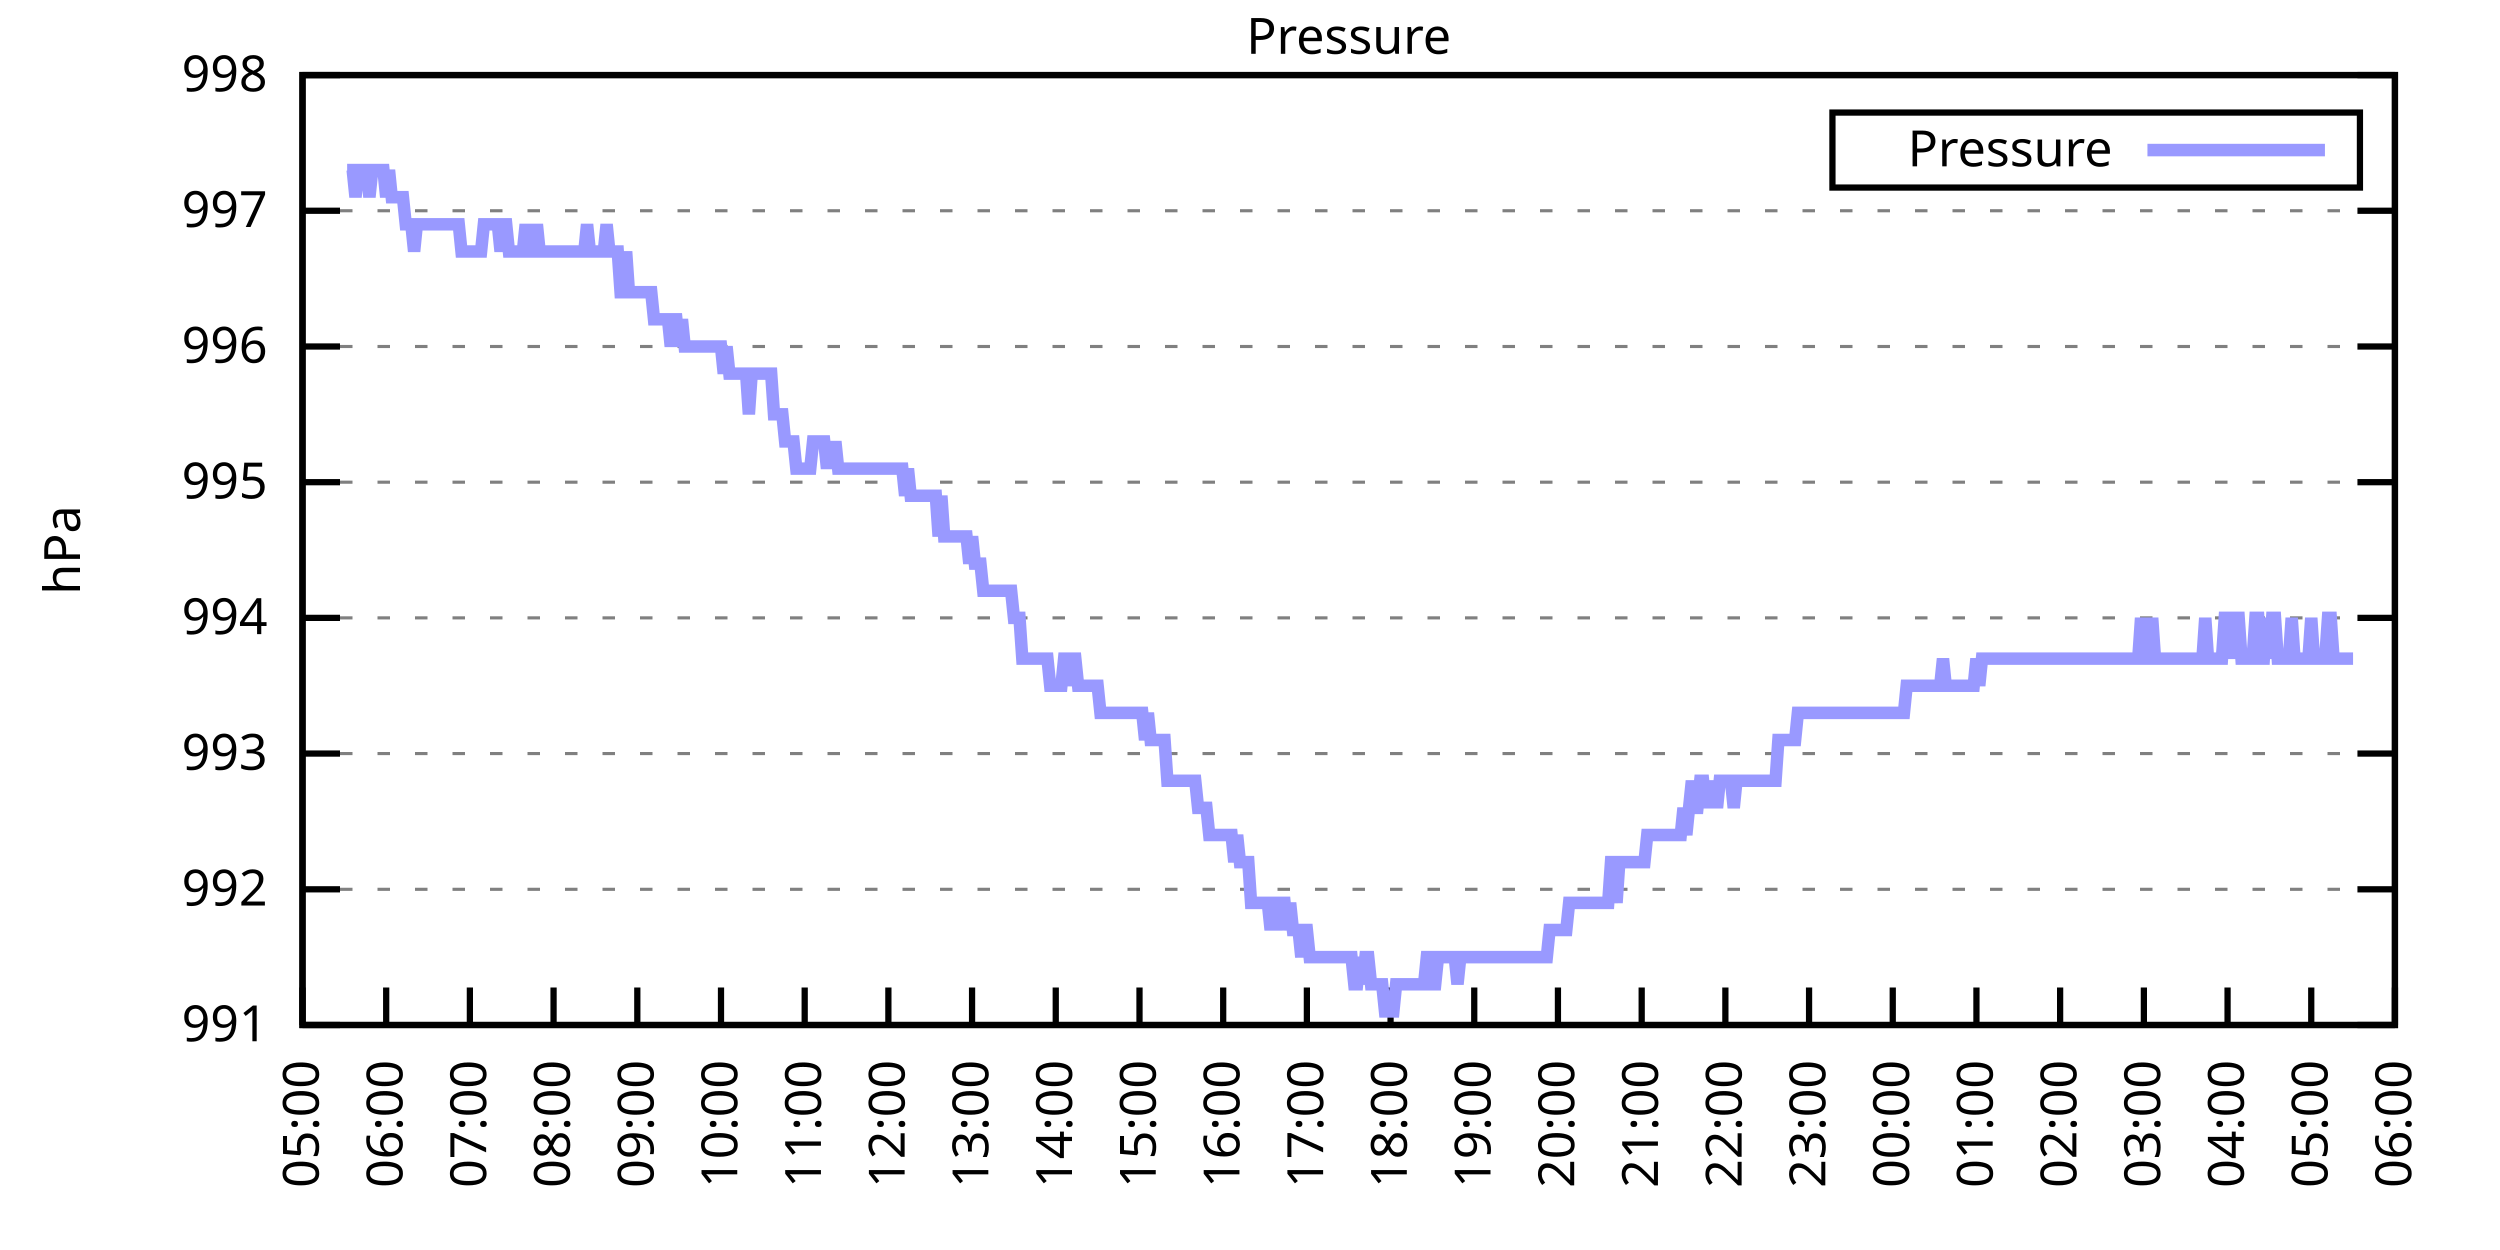
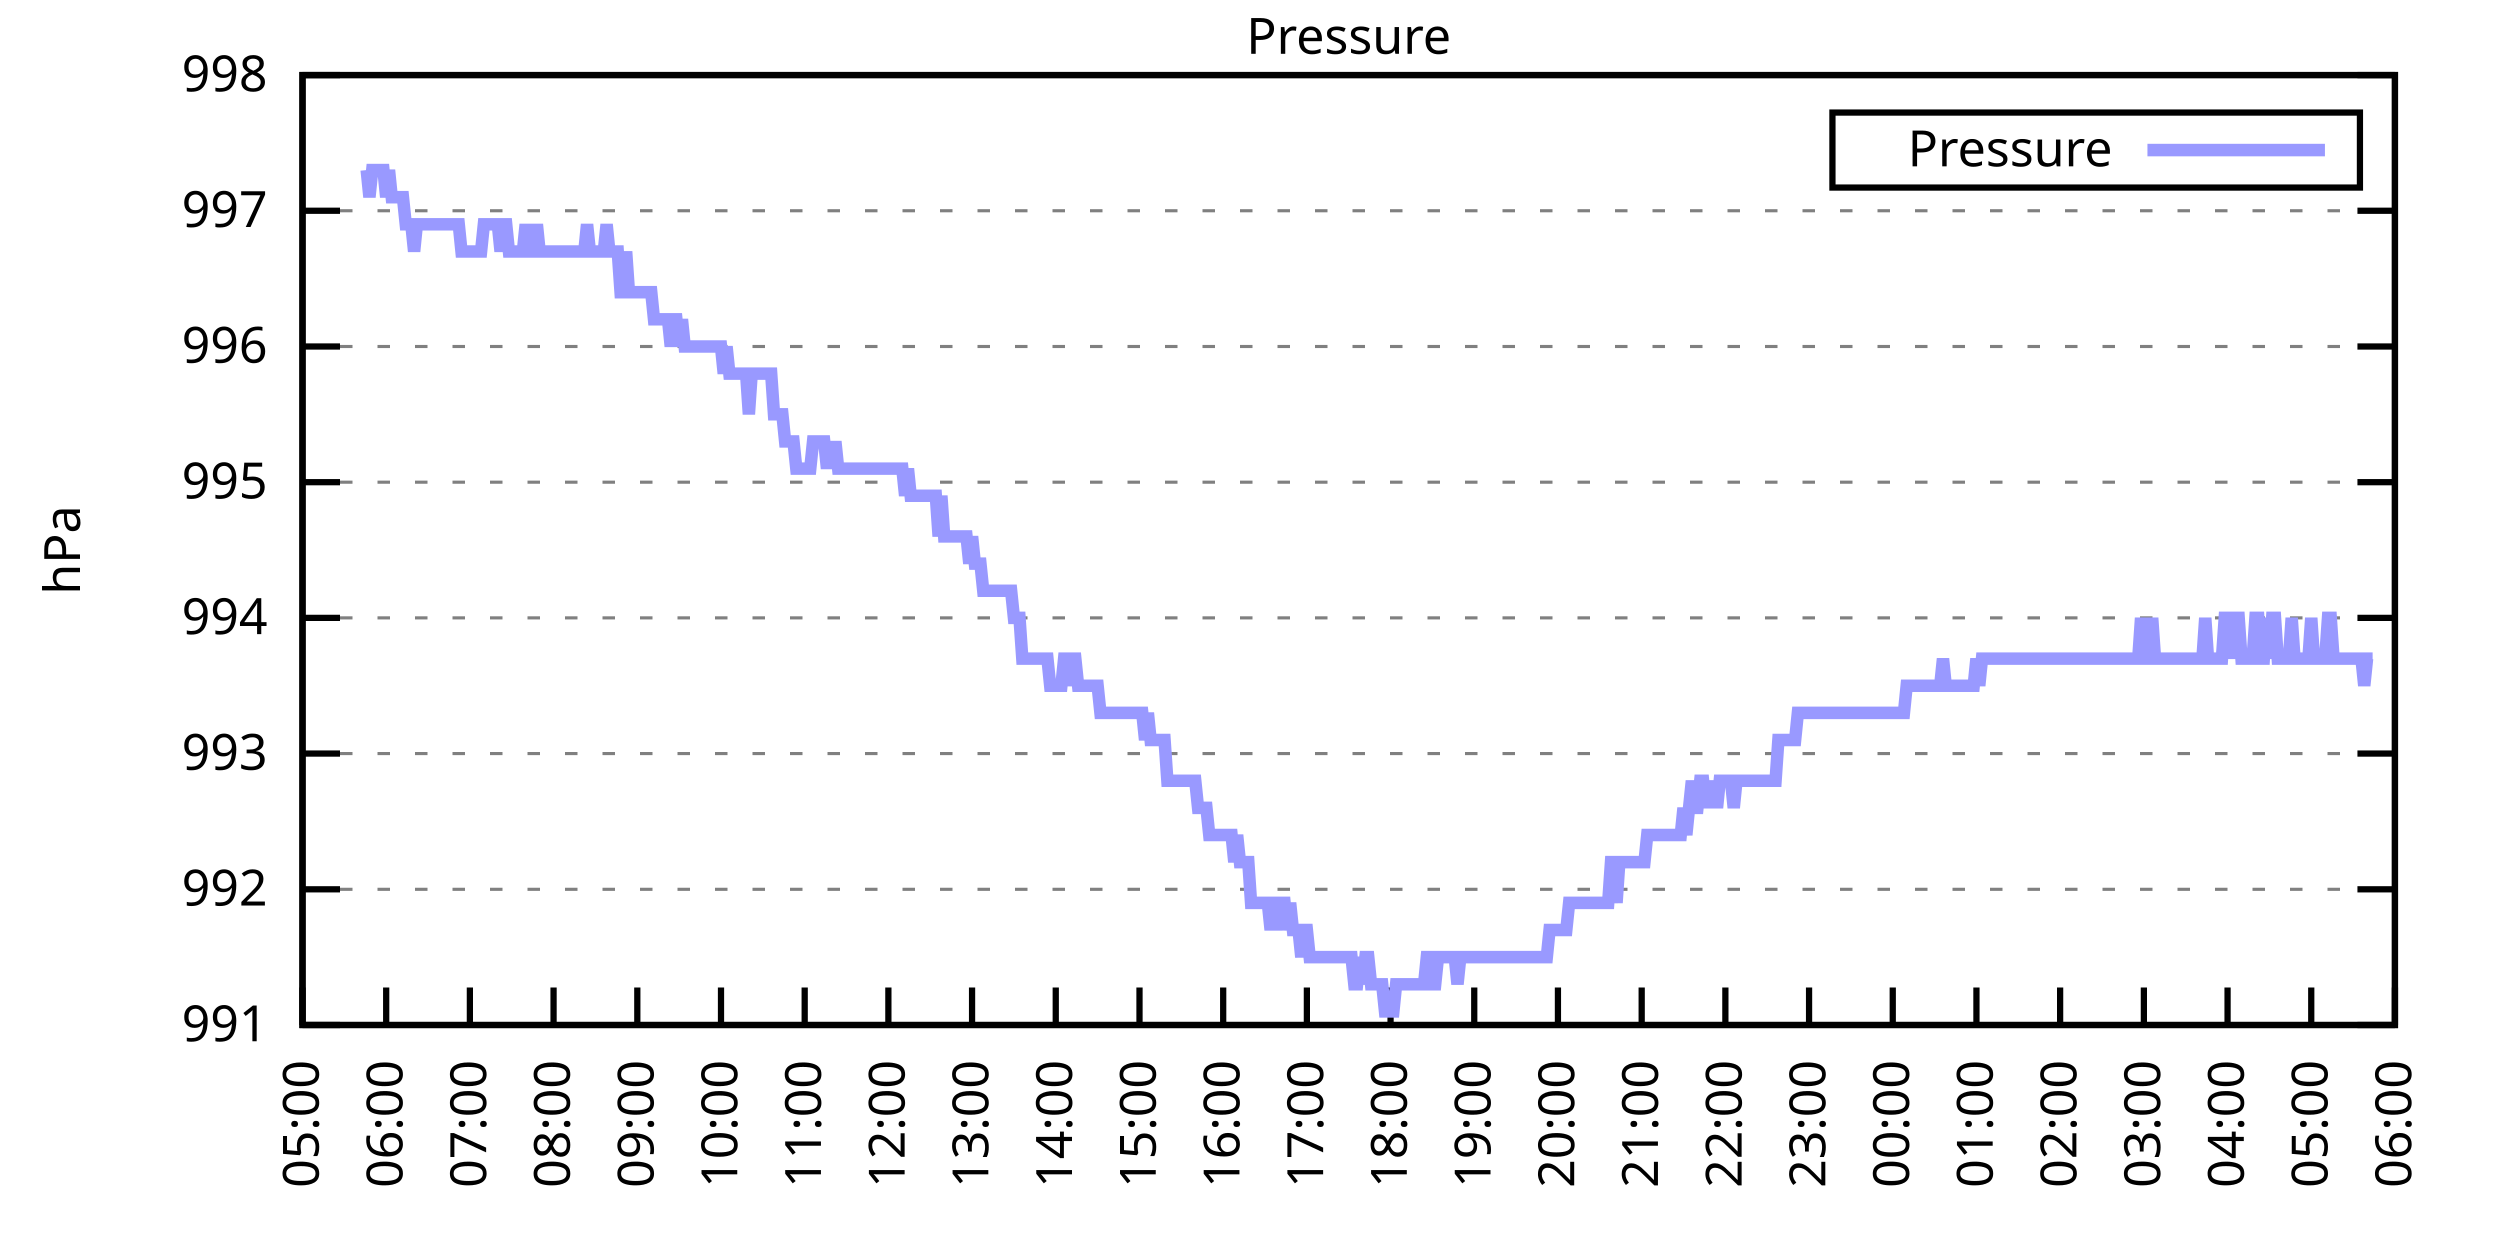
<svg xmlns="http://www.w3.org/2000/svg" xmlns:xlink="http://www.w3.org/1999/xlink" width="400" height="200" viewBox="0 0 400 200">
  <g id="gnuplot_canvas">
    <rect x="0" y="0" width="400" height="200" fill="none" />
    <defs>
      <circle id="gpDot" r="0.5" stroke-width="0.5" stroke="currentColor" />
      <path id="gpPt0" stroke-width="0.333" stroke="currentColor" d="M-1,0 h2 M0,-1 v2" />
      <path id="gpPt1" stroke-width="0.333" stroke="currentColor" d="M-1,-1 L1,1 M1,-1 L-1,1" />
      <path id="gpPt2" stroke-width="0.333" stroke="currentColor" d="M-1,0 L1,0 M0,-1 L0,1 M-1,-1 L1,1 M-1,1 L1,-1" />
      <rect id="gpPt3" stroke-width="0.333" stroke="currentColor" x="-1" y="-1" width="2" height="2" />
      <rect id="gpPt4" stroke-width="0.333" stroke="currentColor" fill="currentColor" x="-1" y="-1" width="2" height="2" />
      <circle id="gpPt5" stroke-width="0.333" stroke="currentColor" cx="0" cy="0" r="1" />
      <use xlink:href="#gpPt5" id="gpPt6" fill="currentColor" stroke="none" />
      <path id="gpPt7" stroke-width="0.333" stroke="currentColor" d="M0,-1.33 L-1.33,0.67 L1.33,0.67 z" />
      <use xlink:href="#gpPt7" id="gpPt8" fill="currentColor" stroke="none" />
      <use xlink:href="#gpPt7" id="gpPt9" stroke="currentColor" transform="rotate(180)" />
      <use xlink:href="#gpPt9" id="gpPt10" fill="currentColor" stroke="none" />
      <use xlink:href="#gpPt3" id="gpPt11" stroke="currentColor" transform="rotate(45)" />
      <use xlink:href="#gpPt11" id="gpPt12" fill="currentColor" stroke="none" />
      <path id="gpPt13" stroke-width="0.333" stroke="currentColor" d="M0,1.330 L1.265,0.411 L0.782,-1.067 L-0.782,-1.076 L-1.265,0.411 z" />
      <use xlink:href="#gpPt13" id="gpPt14" fill="currentColor" stroke="none" />
      <filter id="textbox" filterUnits="objectBoundingBox" x="0" y="0" height="1" width="1">
        <feFlood flood-color="white" flood-opacity="1" result="bgnd" />
        <feComposite in="SourceGraphic" in2="bgnd" operator="atop" />
      </filter>
      <filter id="greybox" filterUnits="objectBoundingBox" x="0" y="0" height="1" width="1">
        <feFlood flood-color="lightgrey" flood-opacity="1" result="grey" />
        <feComposite in="SourceGraphic" in2="grey" operator="atop" />
      </filter>
    </defs>
    <g fill="none" color="white" stroke="currentColor" stroke-width="1.00" stroke-linecap="butt" stroke-linejoin="miter">
</g>
    <g fill="none" color="black" stroke="currentColor" stroke-width="1.00" stroke-linecap="butt" stroke-linejoin="miter">
      <g stroke="none" shape-rendering="crispEdges">
        <polygon fill="rgb(255, 255, 255)" points="48.40,164.00 383.18,164.00 383.18,12.02 48.40,12.02 " />
      </g>
    </g>
    <g fill="none" color="black" stroke="currentColor" stroke-width="1.00" stroke-linecap="butt" stroke-linejoin="miter">
</g>
    <g fill="none" color="black" stroke="black" stroke-width="0.50" stroke-linecap="butt" stroke-linejoin="miter">
</g>
    <g fill="none" color="gray" stroke="currentColor" stroke-width="0.50" stroke-linecap="butt" stroke-linejoin="miter">
      <path stroke="gray" stroke-dasharray="2,4" class="gridline" d="M48.40,164.00 L383.19,164.00  " />
    </g>
    <g fill="none" color="gray" stroke="gray" stroke-width="1.00" stroke-linecap="butt" stroke-linejoin="miter">
</g>
    <g fill="none" color="black" stroke="currentColor" stroke-width="1.00" stroke-linecap="butt" stroke-linejoin="miter">
      <path stroke="black" d="M48.40,164.00 L54.40,164.00 M383.19,164.00 L377.19,164.00  " />
      <g transform="translate(42.80,166.60)" stroke="none" fill="black" font-family="Sans" font-size="8.00" text-anchor="end">
        <text>
          <tspan font-family="Sans"> 991</tspan>
        </text>
      </g>
    </g>
    <g fill="none" color="black" stroke="currentColor" stroke-width="1.00" stroke-linecap="butt" stroke-linejoin="miter">
</g>
    <g fill="none" color="black" stroke="black" stroke-width="0.50" stroke-linecap="butt" stroke-linejoin="miter">
</g>
    <g fill="none" color="gray" stroke="currentColor" stroke-width="0.50" stroke-linecap="butt" stroke-linejoin="miter">
      <path stroke="gray" stroke-dasharray="2,4" class="gridline" d="M48.40,142.29 L383.19,142.29  " />
    </g>
    <g fill="none" color="gray" stroke="gray" stroke-width="1.00" stroke-linecap="butt" stroke-linejoin="miter">
</g>
    <g fill="none" color="black" stroke="currentColor" stroke-width="1.00" stroke-linecap="butt" stroke-linejoin="miter">
      <path stroke="black" d="M48.40,142.29 L54.40,142.29 M383.19,142.29 L377.19,142.29  " />
      <g transform="translate(42.80,144.89)" stroke="none" fill="black" font-family="Sans" font-size="8.00" text-anchor="end">
        <text>
          <tspan font-family="Sans"> 992</tspan>
        </text>
      </g>
    </g>
    <g fill="none" color="black" stroke="currentColor" stroke-width="1.00" stroke-linecap="butt" stroke-linejoin="miter">
</g>
    <g fill="none" color="black" stroke="black" stroke-width="0.50" stroke-linecap="butt" stroke-linejoin="miter">
</g>
    <g fill="none" color="gray" stroke="currentColor" stroke-width="0.50" stroke-linecap="butt" stroke-linejoin="miter">
      <path stroke="gray" stroke-dasharray="2,4" class="gridline" d="M48.40,120.57 L383.19,120.57  " />
    </g>
    <g fill="none" color="gray" stroke="gray" stroke-width="1.00" stroke-linecap="butt" stroke-linejoin="miter">
</g>
    <g fill="none" color="black" stroke="currentColor" stroke-width="1.00" stroke-linecap="butt" stroke-linejoin="miter">
      <path stroke="black" d="M48.40,120.57 L54.40,120.57 M383.19,120.57 L377.19,120.57  " />
      <g transform="translate(42.80,123.17)" stroke="none" fill="black" font-family="Sans" font-size="8.00" text-anchor="end">
        <text>
          <tspan font-family="Sans"> 993</tspan>
        </text>
      </g>
    </g>
    <g fill="none" color="black" stroke="currentColor" stroke-width="1.00" stroke-linecap="butt" stroke-linejoin="miter">
</g>
    <g fill="none" color="black" stroke="black" stroke-width="0.50" stroke-linecap="butt" stroke-linejoin="miter">
</g>
    <g fill="none" color="gray" stroke="currentColor" stroke-width="0.50" stroke-linecap="butt" stroke-linejoin="miter">
      <path stroke="gray" stroke-dasharray="2,4" class="gridline" d="M48.40,98.86 L383.19,98.86  " />
    </g>
    <g fill="none" color="gray" stroke="gray" stroke-width="1.00" stroke-linecap="butt" stroke-linejoin="miter">
</g>
    <g fill="none" color="black" stroke="currentColor" stroke-width="1.00" stroke-linecap="butt" stroke-linejoin="miter">
      <path stroke="black" d="M48.40,98.86 L54.40,98.86 M383.19,98.86 L377.19,98.86  " />
      <g transform="translate(42.80,101.46)" stroke="none" fill="black" font-family="Sans" font-size="8.00" text-anchor="end">
        <text>
          <tspan font-family="Sans"> 994</tspan>
        </text>
      </g>
    </g>
    <g fill="none" color="black" stroke="currentColor" stroke-width="1.00" stroke-linecap="butt" stroke-linejoin="miter">
</g>
    <g fill="none" color="black" stroke="black" stroke-width="0.50" stroke-linecap="butt" stroke-linejoin="miter">
</g>
    <g fill="none" color="gray" stroke="currentColor" stroke-width="0.50" stroke-linecap="butt" stroke-linejoin="miter">
      <path stroke="gray" stroke-dasharray="2,4" class="gridline" d="M48.40,77.15 L383.19,77.15  " />
    </g>
    <g fill="none" color="gray" stroke="gray" stroke-width="1.00" stroke-linecap="butt" stroke-linejoin="miter">
</g>
    <g fill="none" color="black" stroke="currentColor" stroke-width="1.00" stroke-linecap="butt" stroke-linejoin="miter">
      <path stroke="black" d="M48.40,77.15 L54.40,77.15 M383.19,77.15 L377.19,77.15  " />
      <g transform="translate(42.80,79.75)" stroke="none" fill="black" font-family="Sans" font-size="8.00" text-anchor="end">
        <text>
          <tspan font-family="Sans"> 995</tspan>
        </text>
      </g>
    </g>
    <g fill="none" color="black" stroke="currentColor" stroke-width="1.00" stroke-linecap="butt" stroke-linejoin="miter">
</g>
    <g fill="none" color="black" stroke="black" stroke-width="0.50" stroke-linecap="butt" stroke-linejoin="miter">
</g>
    <g fill="none" color="gray" stroke="currentColor" stroke-width="0.50" stroke-linecap="butt" stroke-linejoin="miter">
      <path stroke="gray" stroke-dasharray="2,4" class="gridline" d="M48.40,55.44 L383.19,55.44  " />
    </g>
    <g fill="none" color="gray" stroke="gray" stroke-width="1.00" stroke-linecap="butt" stroke-linejoin="miter">
</g>
    <g fill="none" color="black" stroke="currentColor" stroke-width="1.00" stroke-linecap="butt" stroke-linejoin="miter">
      <path stroke="black" d="M48.40,55.44 L54.40,55.44 M383.19,55.44 L377.19,55.44  " />
      <g transform="translate(42.80,58.04)" stroke="none" fill="black" font-family="Sans" font-size="8.00" text-anchor="end">
        <text>
          <tspan font-family="Sans"> 996</tspan>
        </text>
      </g>
    </g>
    <g fill="none" color="black" stroke="currentColor" stroke-width="1.00" stroke-linecap="butt" stroke-linejoin="miter">
</g>
    <g fill="none" color="black" stroke="black" stroke-width="0.50" stroke-linecap="butt" stroke-linejoin="miter">
</g>
    <g fill="none" color="gray" stroke="currentColor" stroke-width="0.50" stroke-linecap="butt" stroke-linejoin="miter">
      <path stroke="gray" stroke-dasharray="2,4" class="gridline" d="M48.40,33.72 L383.19,33.72  " />
    </g>
    <g fill="none" color="gray" stroke="gray" stroke-width="1.00" stroke-linecap="butt" stroke-linejoin="miter">
</g>
    <g fill="none" color="black" stroke="currentColor" stroke-width="1.00" stroke-linecap="butt" stroke-linejoin="miter">
      <path stroke="black" d="M48.40,33.72 L54.40,33.72 M383.19,33.72 L377.19,33.72  " />
      <g transform="translate(42.80,36.32)" stroke="none" fill="black" font-family="Sans" font-size="8.00" text-anchor="end">
        <text>
          <tspan font-family="Sans"> 997</tspan>
        </text>
      </g>
    </g>
    <g fill="none" color="black" stroke="currentColor" stroke-width="1.00" stroke-linecap="butt" stroke-linejoin="miter">
</g>
    <g fill="none" color="black" stroke="black" stroke-width="0.50" stroke-linecap="butt" stroke-linejoin="miter">
</g>
    <g fill="none" color="gray" stroke="currentColor" stroke-width="0.50" stroke-linecap="butt" stroke-linejoin="miter">
      <path stroke="gray" stroke-dasharray="2,4" class="gridline" d="M48.40,12.01 L383.19,12.01  " />
    </g>
    <g fill="none" color="gray" stroke="gray" stroke-width="1.00" stroke-linecap="butt" stroke-linejoin="miter">
</g>
    <g fill="none" color="black" stroke="currentColor" stroke-width="1.00" stroke-linecap="butt" stroke-linejoin="miter">
      <path stroke="black" d="M48.40,12.01 L54.40,12.01 M383.19,12.01 L377.19,12.01  " />
      <g transform="translate(42.80,14.61)" stroke="none" fill="black" font-family="Sans" font-size="8.00" text-anchor="end">
        <text>
          <tspan font-family="Sans"> 998</tspan>
        </text>
      </g>
    </g>
    <g fill="none" color="black" stroke="currentColor" stroke-width="1.00" stroke-linecap="butt" stroke-linejoin="miter">
      <path stroke="black" d="M48.40,164.00 L48.40,158.00  " />
      <g transform="translate(51.00,169.60) rotate(270.00)" stroke="none" fill="black" font-family="Sans" font-size="8.00" text-anchor="end">
        <text>
          <tspan font-family="Sans">05:00</tspan>
        </text>
      </g>
    </g>
    <g fill="none" color="black" stroke="currentColor" stroke-width="1.00" stroke-linecap="butt" stroke-linejoin="miter">
      <path stroke="black" d="M61.79,164.00 L61.79,158.00  " />
      <g transform="translate(64.39,169.60) rotate(270.00)" stroke="none" fill="black" font-family="Sans" font-size="8.00" text-anchor="end">
        <text>
          <tspan font-family="Sans">06:00</tspan>
        </text>
      </g>
    </g>
    <g fill="none" color="black" stroke="currentColor" stroke-width="1.00" stroke-linecap="butt" stroke-linejoin="miter">
      <path stroke="black" d="M75.18,164.00 L75.18,158.00  " />
      <g transform="translate(77.78,169.60) rotate(270.00)" stroke="none" fill="black" font-family="Sans" font-size="8.00" text-anchor="end">
        <text>
          <tspan font-family="Sans">07:00</tspan>
        </text>
      </g>
    </g>
    <g fill="none" color="black" stroke="currentColor" stroke-width="1.00" stroke-linecap="butt" stroke-linejoin="miter">
      <path stroke="black" d="M88.57,164.00 L88.57,158.00  " />
      <g transform="translate(91.17,169.60) rotate(270.00)" stroke="none" fill="black" font-family="Sans" font-size="8.00" text-anchor="end">
        <text>
          <tspan font-family="Sans">08:00</tspan>
        </text>
      </g>
    </g>
    <g fill="none" color="black" stroke="currentColor" stroke-width="1.00" stroke-linecap="butt" stroke-linejoin="miter">
      <path stroke="black" d="M101.97,164.00 L101.97,158.00  " />
      <g transform="translate(104.57,169.60) rotate(270.00)" stroke="none" fill="black" font-family="Sans" font-size="8.00" text-anchor="end">
        <text>
          <tspan font-family="Sans">09:00</tspan>
        </text>
      </g>
    </g>
    <g fill="none" color="black" stroke="currentColor" stroke-width="1.00" stroke-linecap="butt" stroke-linejoin="miter">
      <path stroke="black" d="M115.36,164.00 L115.36,158.00  " />
      <g transform="translate(117.96,169.60) rotate(270.00)" stroke="none" fill="black" font-family="Sans" font-size="8.00" text-anchor="end">
        <text>
          <tspan font-family="Sans">10:00</tspan>
        </text>
      </g>
    </g>
    <g fill="none" color="black" stroke="currentColor" stroke-width="1.00" stroke-linecap="butt" stroke-linejoin="miter">
      <path stroke="black" d="M128.75,164.00 L128.75,158.00  " />
      <g transform="translate(131.35,169.60) rotate(270.00)" stroke="none" fill="black" font-family="Sans" font-size="8.00" text-anchor="end">
        <text>
          <tspan font-family="Sans">11:00</tspan>
        </text>
      </g>
    </g>
    <g fill="none" color="black" stroke="currentColor" stroke-width="1.00" stroke-linecap="butt" stroke-linejoin="miter">
      <path stroke="black" d="M142.14,164.00 L142.14,158.00  " />
      <g transform="translate(144.74,169.60) rotate(270.00)" stroke="none" fill="black" font-family="Sans" font-size="8.00" text-anchor="end">
        <text>
          <tspan font-family="Sans">12:00</tspan>
        </text>
      </g>
    </g>
    <g fill="none" color="black" stroke="currentColor" stroke-width="1.00" stroke-linecap="butt" stroke-linejoin="miter">
      <path stroke="black" d="M155.53,164.00 L155.53,158.00  " />
      <g transform="translate(158.13,169.60) rotate(270.00)" stroke="none" fill="black" font-family="Sans" font-size="8.00" text-anchor="end">
        <text>
          <tspan font-family="Sans">13:00</tspan>
        </text>
      </g>
    </g>
    <g fill="none" color="black" stroke="currentColor" stroke-width="1.00" stroke-linecap="butt" stroke-linejoin="miter">
      <path stroke="black" d="M168.92,164.00 L168.92,158.00  " />
      <g transform="translate(171.52,169.60) rotate(270.00)" stroke="none" fill="black" font-family="Sans" font-size="8.00" text-anchor="end">
        <text>
          <tspan font-family="Sans">14:00</tspan>
        </text>
      </g>
    </g>
    <g fill="none" color="black" stroke="currentColor" stroke-width="1.00" stroke-linecap="butt" stroke-linejoin="miter">
      <path stroke="black" d="M182.32,164.00 L182.32,158.00  " />
      <g transform="translate(184.92,169.60) rotate(270.00)" stroke="none" fill="black" font-family="Sans" font-size="8.00" text-anchor="end">
        <text>
          <tspan font-family="Sans">15:00</tspan>
        </text>
      </g>
    </g>
    <g fill="none" color="black" stroke="currentColor" stroke-width="1.00" stroke-linecap="butt" stroke-linejoin="miter">
      <path stroke="black" d="M195.71,164.00 L195.71,158.00  " />
      <g transform="translate(198.31,169.60) rotate(270.00)" stroke="none" fill="black" font-family="Sans" font-size="8.00" text-anchor="end">
        <text>
          <tspan font-family="Sans">16:00</tspan>
        </text>
      </g>
    </g>
    <g fill="none" color="black" stroke="currentColor" stroke-width="1.00" stroke-linecap="butt" stroke-linejoin="miter">
      <path stroke="black" d="M209.10,164.00 L209.10,158.00  " />
      <g transform="translate(211.70,169.60) rotate(270.00)" stroke="none" fill="black" font-family="Sans" font-size="8.00" text-anchor="end">
        <text>
          <tspan font-family="Sans">17:00</tspan>
        </text>
      </g>
    </g>
    <g fill="none" color="black" stroke="currentColor" stroke-width="1.00" stroke-linecap="butt" stroke-linejoin="miter">
      <path stroke="black" d="M222.49,164.00 L222.49,158.00  " />
      <g transform="translate(225.09,169.60) rotate(270.00)" stroke="none" fill="black" font-family="Sans" font-size="8.00" text-anchor="end">
        <text>
          <tspan font-family="Sans">18:00</tspan>
        </text>
      </g>
    </g>
    <g fill="none" color="black" stroke="currentColor" stroke-width="1.00" stroke-linecap="butt" stroke-linejoin="miter">
      <path stroke="black" d="M235.88,164.00 L235.88,158.00  " />
      <g transform="translate(238.48,169.60) rotate(270.00)" stroke="none" fill="black" font-family="Sans" font-size="8.00" text-anchor="end">
        <text>
          <tspan font-family="Sans">19:00</tspan>
        </text>
      </g>
    </g>
    <g fill="none" color="black" stroke="currentColor" stroke-width="1.00" stroke-linecap="butt" stroke-linejoin="miter">
      <path stroke="black" d="M249.27,164.00 L249.27,158.00  " />
      <g transform="translate(251.87,169.60) rotate(270.00)" stroke="none" fill="black" font-family="Sans" font-size="8.00" text-anchor="end">
        <text>
          <tspan font-family="Sans">20:00</tspan>
        </text>
      </g>
    </g>
    <g fill="none" color="black" stroke="currentColor" stroke-width="1.00" stroke-linecap="butt" stroke-linejoin="miter">
      <path stroke="black" d="M262.67,164.00 L262.67,158.00  " />
      <g transform="translate(265.27,169.60) rotate(270.00)" stroke="none" fill="black" font-family="Sans" font-size="8.00" text-anchor="end">
        <text>
          <tspan font-family="Sans">21:00</tspan>
        </text>
      </g>
    </g>
    <g fill="none" color="black" stroke="currentColor" stroke-width="1.00" stroke-linecap="butt" stroke-linejoin="miter">
      <path stroke="black" d="M276.06,164.00 L276.06,158.00  " />
      <g transform="translate(278.66,169.60) rotate(270.00)" stroke="none" fill="black" font-family="Sans" font-size="8.00" text-anchor="end">
        <text>
          <tspan font-family="Sans">22:00</tspan>
        </text>
      </g>
    </g>
    <g fill="none" color="black" stroke="currentColor" stroke-width="1.00" stroke-linecap="butt" stroke-linejoin="miter">
      <path stroke="black" d="M289.45,164.00 L289.45,158.00  " />
      <g transform="translate(292.05,169.60) rotate(270.00)" stroke="none" fill="black" font-family="Sans" font-size="8.00" text-anchor="end">
        <text>
          <tspan font-family="Sans">23:00</tspan>
        </text>
      </g>
    </g>
    <g fill="none" color="black" stroke="currentColor" stroke-width="1.00" stroke-linecap="butt" stroke-linejoin="miter">
      <path stroke="black" d="M302.84,164.00 L302.84,158.00  " />
      <g transform="translate(305.44,169.60) rotate(270.00)" stroke="none" fill="black" font-family="Sans" font-size="8.00" text-anchor="end">
        <text>
          <tspan font-family="Sans">00:00</tspan>
        </text>
      </g>
    </g>
    <g fill="none" color="black" stroke="currentColor" stroke-width="1.00" stroke-linecap="butt" stroke-linejoin="miter">
      <path stroke="black" d="M316.23,164.00 L316.23,158.00  " />
      <g transform="translate(318.83,169.60) rotate(270.00)" stroke="none" fill="black" font-family="Sans" font-size="8.00" text-anchor="end">
        <text>
          <tspan font-family="Sans">01:00</tspan>
        </text>
      </g>
    </g>
    <g fill="none" color="black" stroke="currentColor" stroke-width="1.00" stroke-linecap="butt" stroke-linejoin="miter">
      <path stroke="black" d="M329.62,164.00 L329.62,158.00  " />
      <g transform="translate(332.22,169.60) rotate(270.00)" stroke="none" fill="black" font-family="Sans" font-size="8.00" text-anchor="end">
        <text>
          <tspan font-family="Sans">02:00</tspan>
        </text>
      </g>
    </g>
    <g fill="none" color="black" stroke="currentColor" stroke-width="1.00" stroke-linecap="butt" stroke-linejoin="miter">
      <path stroke="black" d="M343.02,164.00 L343.02,158.00  " />
      <g transform="translate(345.62,169.60) rotate(270.00)" stroke="none" fill="black" font-family="Sans" font-size="8.00" text-anchor="end">
        <text>
          <tspan font-family="Sans">03:00</tspan>
        </text>
      </g>
    </g>
    <g fill="none" color="black" stroke="currentColor" stroke-width="1.00" stroke-linecap="butt" stroke-linejoin="miter">
      <path stroke="black" d="M356.41,164.00 L356.41,158.00  " />
      <g transform="translate(359.01,169.60) rotate(270.00)" stroke="none" fill="black" font-family="Sans" font-size="8.00" text-anchor="end">
        <text>
          <tspan font-family="Sans">04:00</tspan>
        </text>
      </g>
    </g>
    <g fill="none" color="black" stroke="currentColor" stroke-width="1.00" stroke-linecap="butt" stroke-linejoin="miter">
      <path stroke="black" d="M369.80,164.00 L369.80,158.00  " />
      <g transform="translate(372.40,169.60) rotate(270.00)" stroke="none" fill="black" font-family="Sans" font-size="8.00" text-anchor="end">
        <text>
          <tspan font-family="Sans">05:00</tspan>
        </text>
      </g>
    </g>
    <g fill="none" color="black" stroke="currentColor" stroke-width="1.00" stroke-linecap="butt" stroke-linejoin="miter">
      <path stroke="black" d="M383.19,164.00 L383.19,158.00  " />
      <g transform="translate(385.79,169.60) rotate(270.00)" stroke="none" fill="black" font-family="Sans" font-size="8.00" text-anchor="end">
        <text>
          <tspan font-family="Sans">06:00</tspan>
        </text>
      </g>
    </g>
    <g fill="none" color="black" stroke="currentColor" stroke-width="1.00" stroke-linecap="butt" stroke-linejoin="miter">
</g>
    <g fill="none" color="black" stroke="currentColor" stroke-width="1.00" stroke-linecap="butt" stroke-linejoin="miter">
      <path stroke="black" d="M48.40,12.01 L48.40,164.00 L383.19,164.00 L383.19,12.01 L48.40,12.01 Z  " />
    </g>
    <g fill="none" color="black" stroke="currentColor" stroke-width="1.00" stroke-linecap="butt" stroke-linejoin="miter">
</g>
    <g fill="none" color="black" stroke="currentColor" stroke-width="1.00" stroke-linecap="butt" stroke-linejoin="miter">
      <path stroke="black" d="M293.19,30.01 L293.19,18.01 L377.59,18.01 L377.59,30.01 L293.19,30.01 Z  " />
    </g>
    <g id="Pressure_plot_1">
      <g fill="none" color="white" stroke="black" stroke-width="2.00" stroke-linecap="butt" stroke-linejoin="miter">
</g>
      <g fill="none" color="black" stroke="currentColor" stroke-width="2.00" stroke-linecap="butt" stroke-linejoin="miter">
        <g transform="translate(337.99,26.61)" stroke="none" fill="black" font-family="Sans" font-size="8.00" text-anchor="end">
          <text>
            <tspan font-family="Sans">Pressure</tspan>
          </text>
        </g>
      </g>
      <g fill="none" color="black" stroke="currentColor" stroke-width="2.00" stroke-linecap="butt" stroke-linejoin="miter">
-         <path stroke="rgb(153, 153, 255)" d="M343.59,24.01 L371.99,24.01 M55.54,27.21 L55.99,27.21 L56.43,27.21 L56.88,31.55 L57.33,27.21 L57.77,27.21   L58.22,27.21 L58.67,27.21 L59.11,31.55 L59.56,27.21 L60.01,27.21 L60.45,27.21 L60.90,27.21 L61.35,27.21   L61.79,31.55 L62.24,27.21 L62.68,31.55 L63.13,31.55 L63.58,31.55 L64.02,31.55 L64.47,31.55 L64.92,35.89   L65.36,35.89 L65.81,35.89 L66.26,40.24 L66.70,35.89 L67.15,35.89 L67.59,35.89 L68.04,35.89 L68.49,35.89   L68.93,35.89 L69.38,35.89 L69.83,35.89 L70.27,35.89 L70.72,35.89 L71.17,35.89 L71.61,35.89 L72.06,35.89   L72.50,35.89 L72.95,35.89 L73.40,35.89 L73.84,40.24 L74.29,40.24 L74.74,40.24 L75.18,40.24 L75.63,40.24   L76.08,40.24 L76.52,40.24 L76.97,40.24 L77.42,35.89 L77.86,35.89 L78.31,35.89 L78.75,35.89 L79.20,35.89   L79.65,35.89 L80.09,40.24 L80.54,35.89 L80.99,35.89 L81.43,40.24 L81.88,40.24 L82.33,40.24 L82.77,40.24   L83.22,40.24 L83.66,40.24 L84.11,35.89 L84.56,40.24 L85.00,40.24 L85.45,40.24 L85.90,35.89 L86.34,40.24   L86.79,40.24 L87.24,40.24 L87.68,40.24 L88.13,40.24 L88.57,40.24 L89.02,40.24 L89.47,40.24 L89.91,40.24   L90.36,40.24 L90.81,40.24 L91.25,40.24 L91.70,40.24 L92.15,40.24 L92.59,40.24 L93.04,40.24 L93.49,40.24   L93.93,35.89 L94.38,40.24 L94.82,40.24 L95.27,40.24 L95.72,40.24 L96.16,40.24 L96.61,40.24 L97.06,35.89   L97.50,40.24 L97.95,40.24 L98.40,40.24 L98.84,40.24 L99.29,46.75 L99.73,46.75 L100.18,40.24 L100.63,46.75   L101.07,46.75 L101.52,46.75 L101.97,46.75 L102.41,46.75 L102.86,46.75 L103.31,46.75 L103.75,46.75 L104.20,46.75   L104.64,51.09 L105.09,51.09 L105.54,51.09 L105.98,51.09 L106.43,51.09 L106.88,51.09 L107.32,55.44 L107.77,51.09   L108.22,51.09 L108.66,55.44 L109.11,51.09 L109.55,55.44 L110.00,55.44 L110.45,55.44 L110.89,55.44 L111.34,55.44   L111.79,55.44 L112.23,55.44 L112.68,55.44 L113.13,55.44 L113.57,55.44 L114.02,55.44 L114.47,55.44 L114.91,55.44   L115.36,55.44 L115.80,59.78 L116.25,55.44 L116.70,59.78 L117.14,59.78 L117.59,59.78 L118.04,59.78 L118.48,59.78   L118.93,59.78 L119.38,59.78 L119.82,66.29 L120.27,59.78 L120.71,59.78 L121.16,59.78 L121.61,59.78 L122.05,59.78   L122.50,59.78 L122.95,59.78 L123.39,59.78 L123.84,66.29 L124.29,66.29 L124.73,66.29 L125.18,66.29 L125.62,70.63   L126.07,70.63 L126.52,70.63 L126.96,70.63 L127.41,74.98 L127.86,74.98 L128.30,74.98 L128.75,74.98 L129.20,74.98   L129.64,74.98 L130.09,70.63 L130.54,70.63 L130.98,70.63 L131.43,70.63 L131.87,70.63 L132.32,74.98 L132.77,70.63   L133.21,74.98 L133.66,70.63 L134.11,74.98 L134.55,74.98 L135.00,74.98 L135.45,74.98 L135.89,74.98 L136.34,74.98   L136.78,74.98 L137.23,74.98 L137.68,74.98 L138.12,74.98 L138.57,74.98 L139.02,74.98 L139.46,74.98 L139.91,74.98   L140.36,74.98 L140.80,74.98 L141.25,74.98 L141.69,74.98 L142.14,74.98 L142.59,74.98 L143.03,74.98 L143.48,74.98   L143.93,74.98 L144.37,74.98 L144.82,79.32 L145.27,74.98 L145.71,79.32 L146.16,79.32 L146.61,79.32 L147.05,79.32   L147.50,79.32 L147.94,79.32 L148.39,79.32 L148.84,79.32 L149.28,79.32 L149.73,79.32 L150.18,85.83 L150.62,79.32   L151.07,85.83 L151.52,85.83 L151.96,85.83 L152.41,85.83 L152.85,85.83 L153.30,85.83 L153.75,85.83 L154.19,85.83   L154.64,85.83 L155.09,90.18 L155.53,85.83 L155.98,90.18 L156.43,90.18 L156.87,90.18 L157.32,94.52 L157.76,94.52   L158.21,94.52 L158.66,94.52 L159.10,94.52 L159.55,94.52 L160.00,94.52 L160.44,94.52 L160.89,94.52 L161.34,94.52   L161.78,94.52 L162.23,98.86 L162.67,98.86 L163.12,98.86 L163.57,105.38 L164.01,105.38 L164.46,105.38 L164.91,105.38   L165.35,105.38 L165.80,105.38 L166.25,105.38 L166.69,105.38 L167.14,105.38 L167.59,105.38 L168.03,109.72 L168.48,109.72   L168.92,109.72 L169.37,109.72 L169.82,109.72 L170.26,105.38 L170.71,105.38 L171.16,109.72 L171.60,105.38 L172.05,105.38   L172.50,109.72 L172.94,109.72 L173.39,109.72 L173.83,109.72 L174.28,109.72 L174.73,109.72 L175.17,109.72 L175.62,109.72   L176.07,114.06 L176.51,114.06 L176.96,114.06 L177.41,114.06 L177.85,114.06 L178.30,114.06 L178.74,114.06 L179.19,114.06   L179.64,114.06 L180.08,114.06 L180.53,114.06 L180.98,114.06 L181.42,114.06 L181.87,114.06 L182.32,114.06 L182.76,114.06   L183.21,118.40 L183.66,114.06 L184.10,118.40 L184.55,118.40 L184.99,118.40 L185.44,118.40 L185.89,118.40 L186.33,118.40   L186.78,124.92 L187.23,124.92 L187.67,124.92 L188.12,124.92 L188.57,124.92 L189.01,124.92 L189.46,124.92 L189.90,124.92   L190.35,124.92 L190.80,124.92 L191.24,124.92 L191.69,129.26 L192.14,129.26 L192.58,129.26 L193.03,129.26 L193.48,133.60   L193.92,133.60 L194.37,133.60 L194.81,133.60 L195.26,133.60 L195.71,133.60 L196.15,133.60 L196.60,133.60 L197.05,133.60   L197.49,137.94 L197.94,133.60 L198.39,137.94 L198.83,137.94 L199.28,137.94 L199.73,137.94 L200.17,144.46 L200.62,144.46   L201.06,144.46 L201.51,144.46 L201.96,144.46 L202.40,144.46 L202.85,144.46 L203.30,148.80 L203.74,144.46 L204.19,148.80   L204.64,144.46 L205.08,144.46 L205.53,144.46 L205.97,148.80 L206.42,144.46 L206.87,148.80 L207.31,148.80 L207.76,148.80   L208.21,153.14 L208.65,148.80 L209.10,148.80 L209.55,153.14 L209.99,153.14 L210.44,153.14 L210.88,153.14 L211.33,153.14   L211.78,153.14 L212.22,153.14 L212.67,153.14 L213.12,153.14 L213.56,153.14 L214.01,153.14 L214.46,153.14 L214.90,153.14   L215.35,153.14 L215.80,153.14 L216.24,153.14 L216.69,157.49 L217.13,157.49 L217.58,153.14 L218.03,157.49 L218.47,153.14   L218.92,153.14 L219.37,157.49 L219.81,157.49 L220.26,157.49 L220.71,157.49 L221.15,157.49 L221.60,161.83 L222.04,161.83   L222.49,161.83 L222.94,161.83 L223.38,157.49 L223.83,157.49 L224.28,157.49 L224.72,157.49 L225.17,157.49 L225.62,157.49   L226.06,157.49 L226.51,157.49 L226.95,157.49 L227.40,157.49 L227.85,157.49 L228.29,153.14 L228.74,153.14 L229.19,157.49   L229.63,157.49 L230.08,153.14 L230.53,153.14 L230.97,153.14 L231.42,153.14 L231.86,153.14 L232.31,153.14 L232.76,153.14   L233.20,157.49 L233.65,153.14 L234.10,153.14 L234.54,153.14 L234.99,153.14 L235.44,153.14 L235.88,153.14 L236.33,153.14   L236.78,153.14 L237.22,153.14 L237.67,153.14 L238.11,153.14 L238.56,153.14 L239.01,153.14 L239.45,153.14 L239.90,153.14   L240.35,153.14 L240.79,153.14 L241.24,153.14 L241.69,153.14 L242.13,153.14 L242.58,153.14 L243.02,153.14 L243.47,153.14   L243.92,153.14 L244.36,153.14 L244.81,153.14 L245.26,153.14 L245.70,153.14 L246.15,153.14 L246.60,153.14 L247.04,153.14   L247.49,153.14 L247.93,148.80 L248.38,148.80 L248.83,148.80 L249.27,148.80 L249.72,148.80 L250.17,148.80 L250.61,148.80   L251.06,144.46 L251.51,144.46 L251.95,144.46 L252.40,144.46 L252.85,144.46 L253.29,144.46 L253.74,144.46 L254.18,144.46   L254.63,144.46 L255.08,144.46 L255.52,144.46 L255.97,144.46 L256.42,144.46 L256.86,144.46 L257.31,144.46 L257.76,137.94   L258.20,137.94 L258.65,144.46 L259.09,137.94 L259.54,137.94 L259.99,137.94 L260.43,137.94 L260.88,137.94 L261.33,137.94   L261.77,137.94 L262.22,137.94 L262.67,137.94 L263.11,137.94 L263.56,133.60 L264.00,133.60 L264.45,133.60 L264.90,133.60   L265.34,133.60 L265.79,133.60 L266.24,133.60 L266.68,133.60 L267.13,133.60 L267.58,133.60 L268.02,133.60 L268.47,133.60   L268.92,133.60 L269.36,129.26 L269.81,133.60 L270.25,129.26 L270.70,124.92 L271.15,129.26 L271.59,129.26 L272.04,124.92   L272.49,124.92 L272.93,129.26 L273.38,124.92 L273.83,129.26 L274.27,124.92 L274.72,129.26 L275.16,124.92 L275.61,124.92   L276.06,124.92 L276.50,124.92 L276.95,124.92 L277.40,129.26 L277.84,124.92 L278.29,124.92 L278.74,124.92 L279.18,124.92   L279.63,124.92 L280.07,124.92 L280.52,124.92 L280.97,124.92 L281.41,124.92 L281.86,124.92 L282.31,124.92 L282.75,124.92   L283.20,124.92 L283.65,124.92 L284.09,124.92 L284.54,118.40 L284.98,118.40 L285.43,118.40 L285.88,118.40 L286.32,118.40   L286.77,118.40 L287.22,118.40 L287.66,114.06 L288.11,114.06 L288.56,114.06 L289.00,114.06 L289.45,114.06 L289.90,114.06   L290.34,114.06 L290.79,114.06 L291.23,114.06 L291.68,114.06 L292.13,114.06 L292.57,114.06 L293.02,114.06 L293.47,114.06   L293.91,114.06 L294.36,114.06 L294.81,114.06 L295.25,114.06 L295.70,114.06 L296.14,114.06 L296.59,114.06 L297.04,114.06   L297.48,114.06 L297.93,114.06 L298.38,114.06 L298.82,114.06 L299.27,114.06 L299.72,114.06 L300.16,114.06 L300.61,114.06   L301.05,114.06 L301.50,114.06 L301.95,114.06 L302.39,114.06 L302.84,114.06 L303.29,114.06 L303.73,114.06 L304.18,114.06   L304.63,114.06 L305.07,109.72 L305.52,109.72 L305.97,109.72 L306.41,109.72 L306.86,109.72 L307.30,109.72 L307.75,109.72   L308.20,109.72 L308.64,109.72 L309.09,109.72 L309.54,109.72 L309.98,109.72 L310.43,109.72 L310.88,105.38 L311.32,109.72   L311.77,109.72 L312.21,109.72 L312.66,109.72 L313.11,109.72 L313.55,109.72 L314.00,109.72 L314.45,109.72 L314.89,109.72   L315.34,109.72 L315.79,109.72 L316.23,105.38 L316.68,109.72 L317.12,105.38 L317.57,105.38 L318.02,105.38 L318.46,105.38   L318.91,105.38 L319.36,105.38 L319.80,105.38 L320.25,105.38 L320.70,105.38 L321.14,105.38 L321.59,105.38 L322.04,105.38   L322.48,105.38 L322.93,105.38 L323.37,105.38 L323.82,105.38 L324.27,105.38 L324.71,105.38 L325.16,105.38 L325.61,105.38   L326.05,105.38 L326.50,105.38 L326.95,105.38 L327.39,105.38 L327.84,105.38 L328.28,105.38 L328.73,105.38 L329.18,105.38   L329.62,105.38 L330.07,105.38 L330.52,105.38 L330.96,105.38 L331.41,105.38 L331.86,105.38 L332.30,105.38 L332.75,105.38   L333.19,105.38 L333.64,105.38 L334.09,105.38 L334.53,105.38 L334.98,105.38 L335.43,105.38 L335.87,105.38 L336.32,105.38   L336.77,105.38 L337.21,105.38 L337.66,105.38 L338.10,105.38 L338.55,105.38 L339.00,105.38 L339.44,105.38 L339.89,105.38   L340.34,105.38 L340.78,105.38 L341.23,105.38 L341.68,105.38 L342.12,105.38 L342.57,98.86 L343.02,105.38 L343.46,105.38   L343.91,105.38 L344.35,98.86 L344.80,105.38 L345.25,105.38 L345.69,105.38 L346.14,105.38 L346.59,105.38 L347.03,105.38   L347.48,105.38 L347.93,105.38 L348.37,105.38 L348.82,105.38 L349.26,105.38 L349.71,105.38 L350.16,105.38 L350.60,105.38   L351.05,105.38 L351.50,105.38 L351.94,105.38 L352.39,105.38 L352.84,98.86 L353.28,105.38 L353.73,105.38 L354.17,105.38   L354.62,105.38 L355.07,105.38 L355.51,105.38 L355.96,98.86 L356.41,98.86 L356.85,105.38 L357.30,98.86 L357.75,98.86   L358.19,98.86 L358.64,105.38 L359.09,105.38 L359.53,105.38 L359.98,105.38 L360.42,105.38 L360.87,98.86 L361.32,98.86   L361.76,105.38 L362.21,105.38 L362.66,98.86 L363.10,105.38 L363.55,98.86 L364.00,98.86 L364.44,105.38 L364.89,105.38   L365.33,105.38 L365.78,105.38 L366.23,105.38 L366.67,98.86 L367.12,105.38 L367.57,105.38 L368.01,105.38 L368.46,105.38   L368.91,105.38 L369.35,105.38 L369.80,98.86 L370.24,105.38 L370.69,105.38 L371.14,105.38 L371.58,105.38 L372.03,105.38   L372.48,98.86 L372.92,98.86 L373.37,105.38 L373.82,105.38 L374.26,105.38 L374.71,105.38 L375.16,105.38 L375.60,105.38   L376.05,105.38 L376.49,105.38  " />
+         <path stroke="rgb(153, 153, 255)" d="M343.59,24.01 L371.99,24.01 M58.67,27.21 L59.11,31.55 L59.56,27.21 L60.01,27.21 L60.45,27.21 L60.90,27.21   L61.35,27.21 L61.79,31.55 L62.24,27.21 L62.68,31.55 L63.13,31.55 L63.58,31.55 L64.02,31.55 L64.47,31.55   L64.92,35.89 L65.36,35.89 L65.81,35.89 L66.26,40.24 L66.70,35.89 L67.15,35.89 L67.59,35.89 L68.04,35.89   L68.49,35.89 L68.93,35.89 L69.38,35.89 L69.83,35.89 L70.27,35.89 L70.72,35.89 L71.17,35.89 L71.61,35.89   L72.06,35.89 L72.50,35.89 L72.95,35.89 L73.40,35.89 L73.84,40.24 L74.29,40.24 L74.74,40.24 L75.18,40.24   L75.63,40.24 L76.08,40.24 L76.52,40.24 L76.97,40.24 L77.42,35.89 L77.86,35.89 L78.31,35.89 L78.75,35.89   L79.20,35.89 L79.65,35.89 L80.09,40.24 L80.54,35.89 L80.99,35.89 L81.43,40.24 L81.88,40.24 L82.33,40.24   L82.77,40.24 L83.22,40.24 L83.66,40.24 L84.11,35.89 L84.56,40.24 L85.00,40.24 L85.45,40.24 L85.90,35.89   L86.34,40.24 L86.79,40.24 L87.24,40.24 L87.68,40.24 L88.13,40.24 L88.57,40.24 L89.02,40.24 L89.47,40.24   L89.91,40.24 L90.36,40.24 L90.81,40.24 L91.25,40.24 L91.70,40.24 L92.15,40.24 L92.59,40.24 L93.04,40.24   L93.49,40.24 L93.93,35.89 L94.38,40.24 L94.82,40.24 L95.27,40.24 L95.72,40.24 L96.16,40.24 L96.61,40.24   L97.06,35.89 L97.50,40.24 L97.95,40.24 L98.40,40.24 L98.84,40.24 L99.29,46.75 L99.73,46.75 L100.18,40.24   L100.63,46.75 L101.07,46.75 L101.52,46.75 L101.97,46.75 L102.41,46.75 L102.86,46.75 L103.31,46.75 L103.75,46.75   L104.20,46.75 L104.64,51.09 L105.09,51.09 L105.54,51.09 L105.98,51.09 L106.43,51.09 L106.88,51.09 L107.32,55.44   L107.77,51.09 L108.22,51.09 L108.66,55.44 L109.11,51.09 L109.55,55.44 L110.00,55.44 L110.45,55.44 L110.89,55.44   L111.34,55.44 L111.79,55.44 L112.23,55.44 L112.68,55.44 L113.13,55.44 L113.57,55.44 L114.02,55.44 L114.47,55.44   L114.91,55.44 L115.36,55.44 L115.80,59.78 L116.25,55.44 L116.70,59.78 L117.14,59.78 L117.59,59.78 L118.04,59.78   L118.48,59.78 L118.93,59.78 L119.38,59.78 L119.82,66.29 L120.27,59.78 L120.71,59.78 L121.16,59.78 L121.61,59.78   L122.05,59.78 L122.50,59.78 L122.95,59.78 L123.39,59.78 L123.84,66.29 L124.29,66.29 L124.73,66.29 L125.18,66.29   L125.62,70.63 L126.07,70.63 L126.52,70.63 L126.96,70.63 L127.41,74.98 L127.86,74.98 L128.30,74.98 L128.75,74.98   L129.20,74.98 L129.64,74.98 L130.09,70.63 L130.54,70.63 L130.98,70.63 L131.43,70.63 L131.87,70.63 L132.32,74.98   L132.77,70.63 L133.21,74.98 L133.66,70.63 L134.11,74.98 L134.55,74.98 L135.00,74.98 L135.45,74.98 L135.89,74.98   L136.34,74.98 L136.78,74.98 L137.23,74.98 L137.68,74.98 L138.12,74.98 L138.57,74.98 L139.02,74.98 L139.46,74.98   L139.91,74.98 L140.36,74.98 L140.80,74.98 L141.25,74.98 L141.69,74.98 L142.14,74.98 L142.59,74.98 L143.03,74.98   L143.48,74.98 L143.93,74.98 L144.37,74.98 L144.82,79.32 L145.27,74.98 L145.71,79.32 L146.16,79.32 L146.61,79.32   L147.05,79.32 L147.50,79.32 L147.94,79.32 L148.39,79.32 L148.84,79.32 L149.28,79.32 L149.73,79.32 L150.18,85.83   L150.62,79.32 L151.07,85.83 L151.52,85.83 L151.96,85.83 L152.41,85.83 L152.85,85.83 L153.30,85.83 L153.75,85.83   L154.19,85.83 L154.64,85.83 L155.09,90.18 L155.53,85.83 L155.98,90.18 L156.43,90.18 L156.87,90.18 L157.32,94.52   L157.76,94.52 L158.21,94.52 L158.66,94.52 L159.10,94.52 L159.55,94.52 L160.00,94.52 L160.44,94.52 L160.89,94.52   L161.34,94.52 L161.78,94.52 L162.23,98.86 L162.67,98.86 L163.12,98.86 L163.57,105.38 L164.01,105.38 L164.46,105.38   L164.91,105.38 L165.35,105.38 L165.80,105.38 L166.25,105.38 L166.69,105.38 L167.14,105.38 L167.59,105.38 L168.03,109.72   L168.48,109.72 L168.92,109.72 L169.37,109.72 L169.82,109.72 L170.26,105.38 L170.71,105.38 L171.16,109.72 L171.60,105.38   L172.05,105.38 L172.50,109.72 L172.94,109.72 L173.39,109.72 L173.83,109.72 L174.28,109.72 L174.73,109.72 L175.17,109.72   L175.62,109.72 L176.07,114.06 L176.51,114.06 L176.96,114.06 L177.41,114.06 L177.85,114.06 L178.30,114.06 L178.74,114.06   L179.19,114.06 L179.64,114.06 L180.08,114.06 L180.53,114.06 L180.98,114.06 L181.42,114.06 L181.87,114.06 L182.32,114.06   L182.76,114.06 L183.21,118.40 L183.66,114.06 L184.10,118.40 L184.55,118.40 L184.99,118.40 L185.44,118.40 L185.89,118.40   L186.33,118.40 L186.78,124.92 L187.23,124.92 L187.67,124.92 L188.12,124.92 L188.57,124.92 L189.01,124.92 L189.46,124.92   L189.90,124.92 L190.35,124.92 L190.80,124.92 L191.24,124.92 L191.69,129.26 L192.14,129.26 L192.58,129.26 L193.03,129.26   L193.48,133.60 L193.92,133.60 L194.37,133.60 L194.81,133.60 L195.26,133.60 L195.71,133.60 L196.15,133.60 L196.60,133.60   L197.05,133.60 L197.49,137.94 L197.94,133.60 L198.39,137.94 L198.83,137.94 L199.28,137.94 L199.73,137.94 L200.17,144.46   L200.62,144.46 L201.06,144.46 L201.51,144.46 L201.96,144.46 L202.40,144.46 L202.85,144.46 L203.30,148.80 L203.74,144.46   L204.19,148.80 L204.64,144.46 L205.08,144.46 L205.53,144.46 L205.97,148.80 L206.42,144.46 L206.87,148.80 L207.31,148.80   L207.76,148.80 L208.21,153.14 L208.65,148.80 L209.10,148.80 L209.55,153.14 L209.99,153.14 L210.44,153.14 L210.88,153.14   L211.33,153.14 L211.78,153.14 L212.22,153.14 L212.67,153.14 L213.12,153.14 L213.56,153.14 L214.01,153.14 L214.46,153.14   L214.90,153.14 L215.35,153.14 L215.80,153.14 L216.24,153.14 L216.69,157.49 L217.13,157.49 L217.58,153.14 L218.03,157.49   L218.47,153.14 L218.92,153.14 L219.37,157.49 L219.81,157.49 L220.26,157.49 L220.71,157.49 L221.15,157.49 L221.60,161.83   L222.04,161.83 L222.49,161.83 L222.94,161.83 L223.38,157.49 L223.83,157.49 L224.28,157.49 L224.72,157.49 L225.17,157.49   L225.62,157.49 L226.06,157.49 L226.51,157.49 L226.95,157.49 L227.40,157.49 L227.85,157.49 L228.29,153.14 L228.74,153.14   L229.19,157.49 L229.63,157.49 L230.08,153.14 L230.53,153.14 L230.97,153.14 L231.42,153.14 L231.86,153.14 L232.31,153.14   L232.76,153.14 L233.20,157.49 L233.65,153.14 L234.10,153.14 L234.54,153.14 L234.99,153.14 L235.44,153.14 L235.88,153.14   L236.33,153.14 L236.78,153.14 L237.22,153.14 L237.67,153.14 L238.11,153.14 L238.56,153.14 L239.01,153.14 L239.45,153.14   L239.90,153.14 L240.35,153.14 L240.79,153.14 L241.24,153.14 L241.69,153.14 L242.13,153.14 L242.58,153.14 L243.02,153.14   L243.47,153.14 L243.92,153.14 L244.36,153.14 L244.81,153.14 L245.26,153.14 L245.70,153.14 L246.15,153.14 L246.60,153.14   L247.04,153.14 L247.49,153.14 L247.93,148.80 L248.38,148.80 L248.83,148.80 L249.27,148.80 L249.72,148.80 L250.17,148.80   L250.61,148.80 L251.06,144.46 L251.51,144.46 L251.95,144.46 L252.40,144.46 L252.85,144.46 L253.29,144.46 L253.74,144.46   L254.18,144.46 L254.63,144.46 L255.08,144.46 L255.52,144.46 L255.97,144.46 L256.42,144.46 L256.86,144.46 L257.31,144.46   L257.76,137.94 L258.20,137.94 L258.65,144.46 L259.09,137.94 L259.54,137.94 L259.99,137.94 L260.43,137.94 L260.88,137.94   L261.33,137.94 L261.77,137.94 L262.22,137.94 L262.67,137.94 L263.11,137.94 L263.56,133.60 L264.00,133.60 L264.45,133.60   L264.90,133.60 L265.34,133.60 L265.79,133.60 L266.24,133.60 L266.68,133.60 L267.13,133.60 L267.58,133.60 L268.02,133.60   L268.47,133.60 L268.92,133.60 L269.36,129.26 L269.81,133.60 L270.25,129.26 L270.70,124.92 L271.15,129.26 L271.59,129.26   L272.04,124.92 L272.49,124.92 L272.93,129.26 L273.38,124.92 L273.83,129.26 L274.27,124.92 L274.72,129.26 L275.16,124.92   L275.61,124.92 L276.06,124.92 L276.50,124.92 L276.95,124.92 L277.40,129.26 L277.84,124.92 L278.29,124.92 L278.74,124.92   L279.18,124.92 L279.63,124.92 L280.07,124.92 L280.52,124.92 L280.97,124.92 L281.41,124.92 L281.86,124.92 L282.31,124.92   L282.75,124.92 L283.20,124.92 L283.65,124.92 L284.09,124.92 L284.54,118.40 L284.98,118.40 L285.43,118.40 L285.88,118.40   L286.32,118.40 L286.77,118.40 L287.22,118.40 L287.66,114.06 L288.11,114.06 L288.56,114.06 L289.00,114.06 L289.45,114.06   L289.90,114.06 L290.34,114.06 L290.79,114.06 L291.23,114.06 L291.68,114.06 L292.13,114.06 L292.57,114.06 L293.02,114.06   L293.47,114.06 L293.91,114.06 L294.36,114.06 L294.81,114.06 L295.25,114.06 L295.70,114.06 L296.14,114.06 L296.59,114.06   L297.04,114.06 L297.48,114.06 L297.93,114.06 L298.38,114.06 L298.82,114.06 L299.27,114.06 L299.72,114.06 L300.16,114.06   L300.61,114.06 L301.05,114.06 L301.50,114.06 L301.95,114.06 L302.39,114.06 L302.84,114.06 L303.29,114.06 L303.73,114.06   L304.18,114.06 L304.63,114.06 L305.07,109.72 L305.52,109.72 L305.97,109.72 L306.41,109.72 L306.86,109.72 L307.30,109.72   L307.75,109.72 L308.20,109.72 L308.64,109.72 L309.09,109.72 L309.54,109.72 L309.98,109.72 L310.43,109.72 L310.88,105.38   L311.32,109.72 L311.77,109.72 L312.21,109.72 L312.66,109.72 L313.11,109.72 L313.55,109.72 L314.00,109.72 L314.45,109.72   L314.89,109.72 L315.34,109.72 L315.79,109.72 L316.23,105.38 L316.68,109.72 L317.12,105.38 L317.57,105.38 L318.02,105.38   L318.46,105.38 L318.91,105.38 L319.36,105.38 L319.80,105.38 L320.25,105.38 L320.70,105.38 L321.14,105.38 L321.59,105.38   L322.04,105.38 L322.48,105.38 L322.93,105.38 L323.37,105.38 L323.82,105.38 L324.27,105.38 L324.71,105.38 L325.16,105.38   L325.61,105.38 L326.05,105.38 L326.50,105.38 L326.95,105.38 L327.39,105.38 L327.84,105.38 L328.28,105.38 L328.73,105.38   L329.18,105.38 L329.62,105.38 L330.07,105.38 L330.52,105.38 L330.96,105.38 L331.41,105.38 L331.86,105.38 L332.30,105.38   L332.75,105.38 L333.19,105.38 L333.64,105.38 L334.09,105.38 L334.53,105.38 L334.98,105.38 L335.43,105.38 L335.87,105.38   L336.32,105.38 L336.77,105.38 L337.21,105.38 L337.66,105.38 L338.10,105.38 L338.55,105.38 L339.00,105.38 L339.44,105.38   L339.89,105.38 L340.34,105.38 L340.78,105.38 L341.23,105.38 L341.68,105.38 L342.12,105.38 L342.57,98.86 L343.02,105.38   L343.46,105.38 L343.91,105.38 L344.35,98.86 L344.80,105.38 L345.25,105.38 L345.69,105.38 L346.14,105.38 L346.59,105.38   L347.03,105.38 L347.48,105.38 L347.93,105.38 L348.37,105.38 L348.82,105.38 L349.26,105.38 L349.71,105.38 L350.16,105.38   L350.60,105.38 L351.05,105.38 L351.50,105.38 L351.94,105.38 L352.39,105.38 L352.84,98.86 L353.28,105.38 L353.73,105.38   L354.17,105.38 L354.62,105.38 L355.07,105.38 L355.51,105.38 L355.96,98.86 L356.41,98.86 L356.85,105.38 L357.30,98.86   L357.75,98.86 L358.19,98.86 L358.64,105.38 L359.09,105.38 L359.53,105.38 L359.98,105.38 L360.42,105.38 L360.87,98.86   L361.32,98.86 L361.76,105.38 L362.21,105.38 L362.66,98.86 L363.10,105.38 L363.55,98.86 L364.00,98.86 L364.44,105.38   L364.89,105.38 L365.33,105.38 L365.78,105.38 L366.23,105.38 L366.67,98.86 L367.12,105.38 L367.57,105.38 L368.01,105.38   L368.46,105.38 L368.91,105.38 L369.35,105.38 L369.80,98.86 L370.24,105.38 L370.69,105.38 L371.14,105.38 L371.58,105.38   L372.03,105.38 L372.48,98.86 L372.92,98.86 L373.37,105.38 L373.82,105.38 L374.26,105.38 L374.71,105.38 L375.16,105.38   L375.60,105.38 L376.05,105.38 L376.49,105.38 L376.94,105.38 L377.39,105.38 L377.83,105.38 L378.28,109.72 L378.73,105.38   L379.17,105.38 L379.62,105.38  " />
      </g>
    </g>
    <g fill="none" color="black" stroke="currentColor" stroke-width="2.00" stroke-linecap="butt" stroke-linejoin="miter">
</g>
    <g fill="none" color="black" stroke="black" stroke-width="1.00" stroke-linecap="butt" stroke-linejoin="miter">
</g>
    <g fill="none" color="black" stroke="currentColor" stroke-width="1.00" stroke-linecap="butt" stroke-linejoin="miter">
      <path stroke="black" d="M48.40,12.01 L48.40,164.00 L383.19,164.00 L383.19,12.01 L48.40,12.01 Z  " />
      <g transform="translate(12.80,88.01) rotate(270.00)" stroke="none" fill="black" font-family="Sans" font-size="8.00" text-anchor="middle">
        <text>
          <tspan font-family="Sans">hPa</tspan>
        </text>
      </g>
    </g>
    <g fill="none" color="black" stroke="currentColor" stroke-width="1.00" stroke-linecap="butt" stroke-linejoin="miter">
</g>
    <g fill="none" color="black" stroke="currentColor" stroke-width="1.00" stroke-linecap="butt" stroke-linejoin="miter">
      <g transform="translate(215.79,8.61)" stroke="none" fill="black" font-family="Sans" font-size="8.00" text-anchor="middle">
        <text>
          <tspan font-family="Sans">Pressure</tspan>
        </text>
      </g>
    </g>
    <g fill="none" color="black" stroke="currentColor" stroke-width="1.00" stroke-linecap="butt" stroke-linejoin="miter">
</g>
  </g>
</svg>
